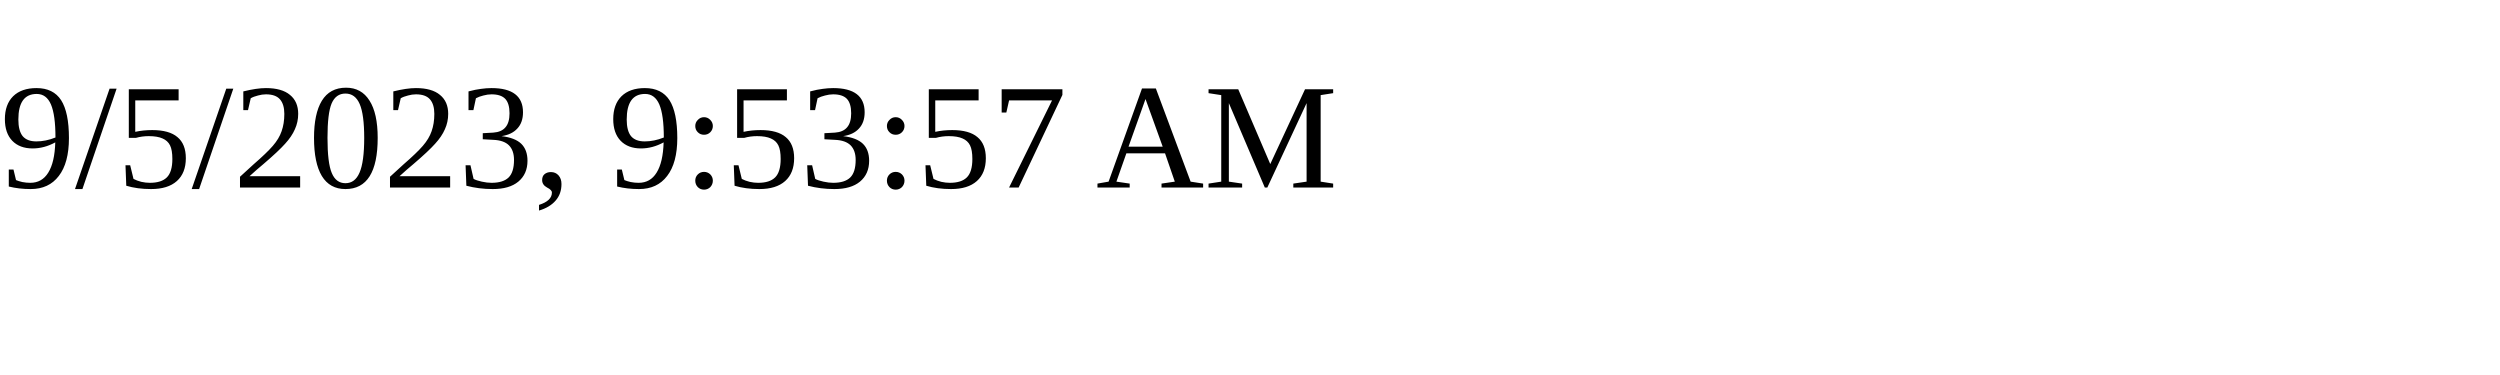
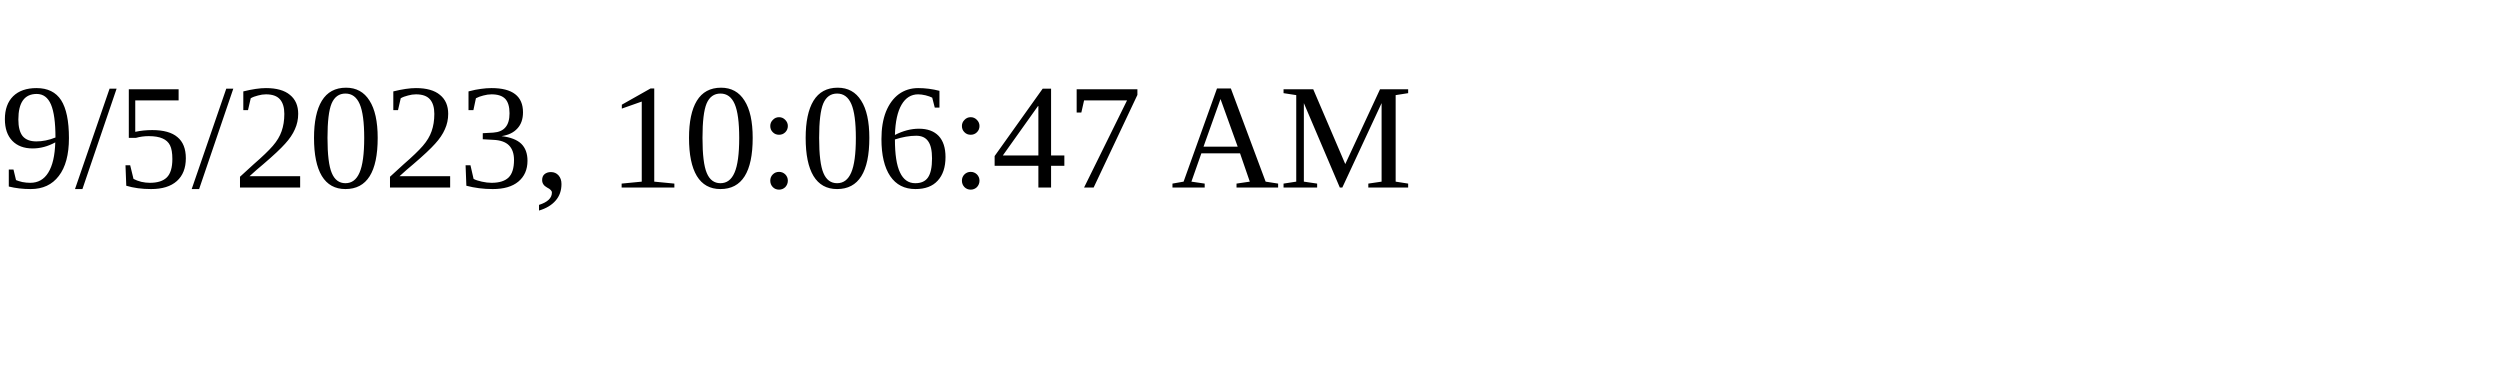
<svg xmlns="http://www.w3.org/2000/svg" height="30" width="200">
-   <text x="0" y="15">9/5/2023, 9:53:57 AM</text>
+   <text x="0" y="15">9/5/2023, 10:06:47 AM</text>
</svg>
